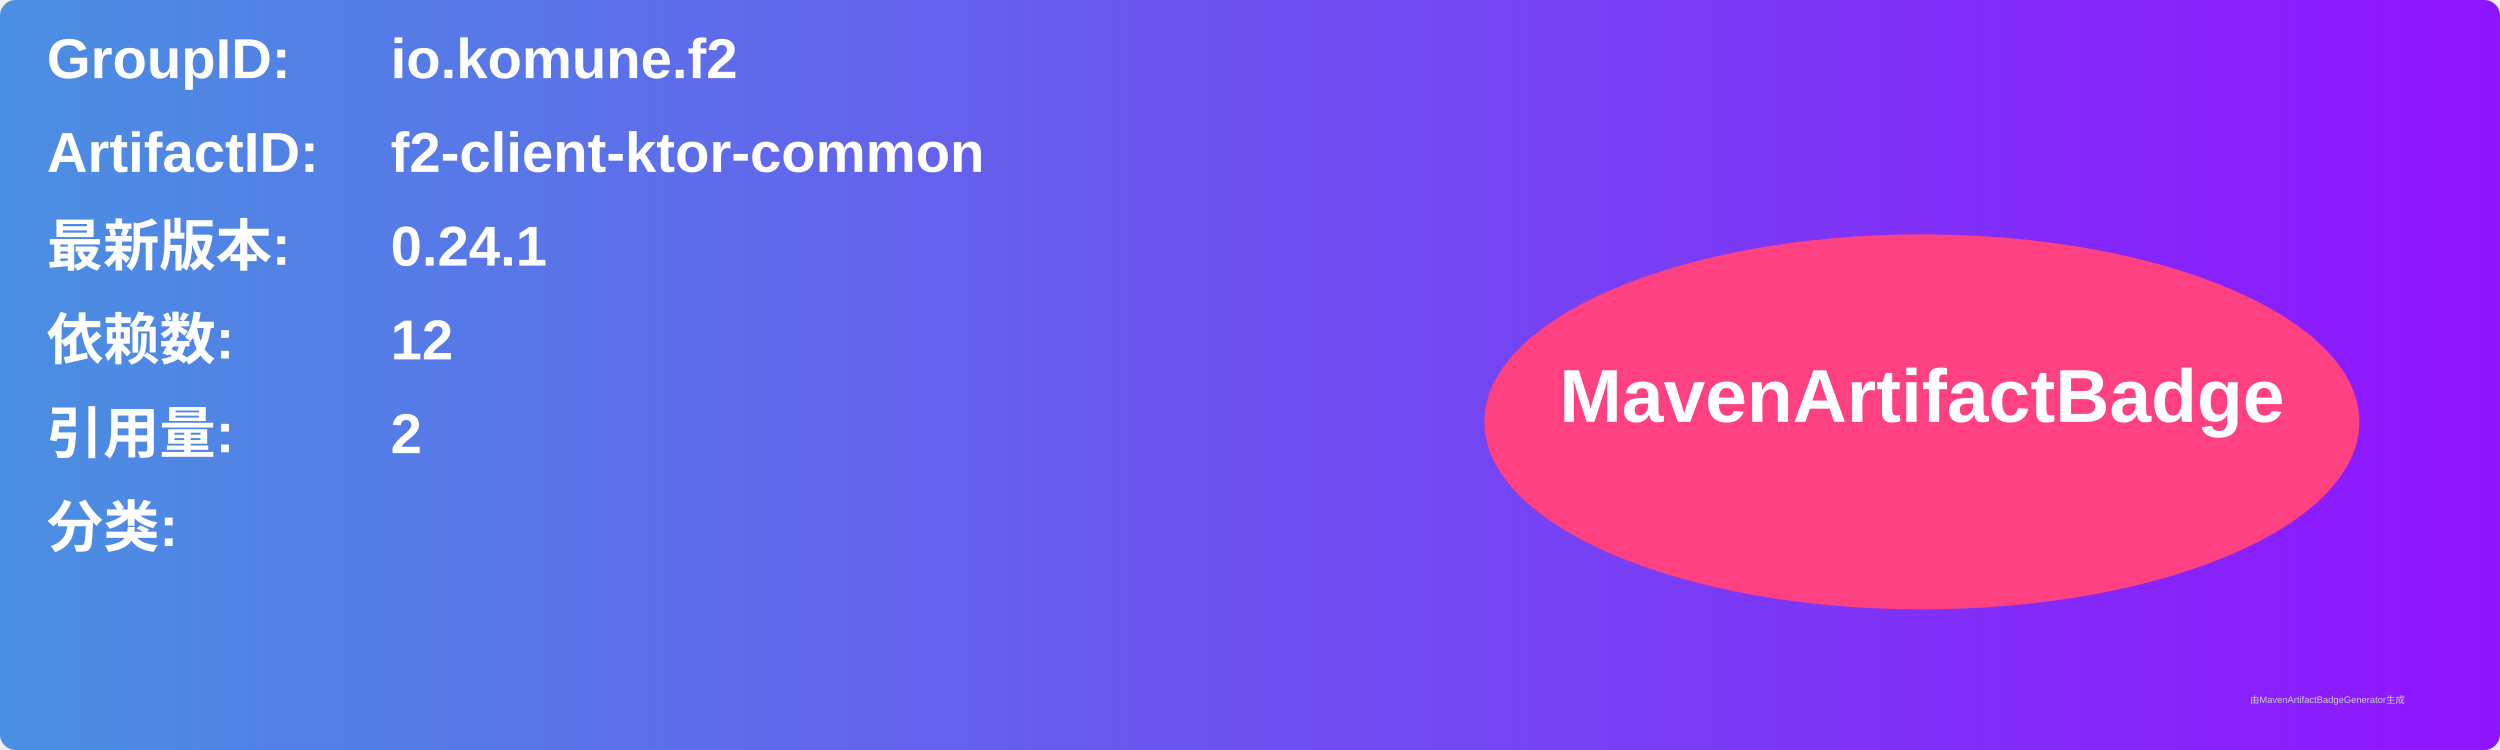
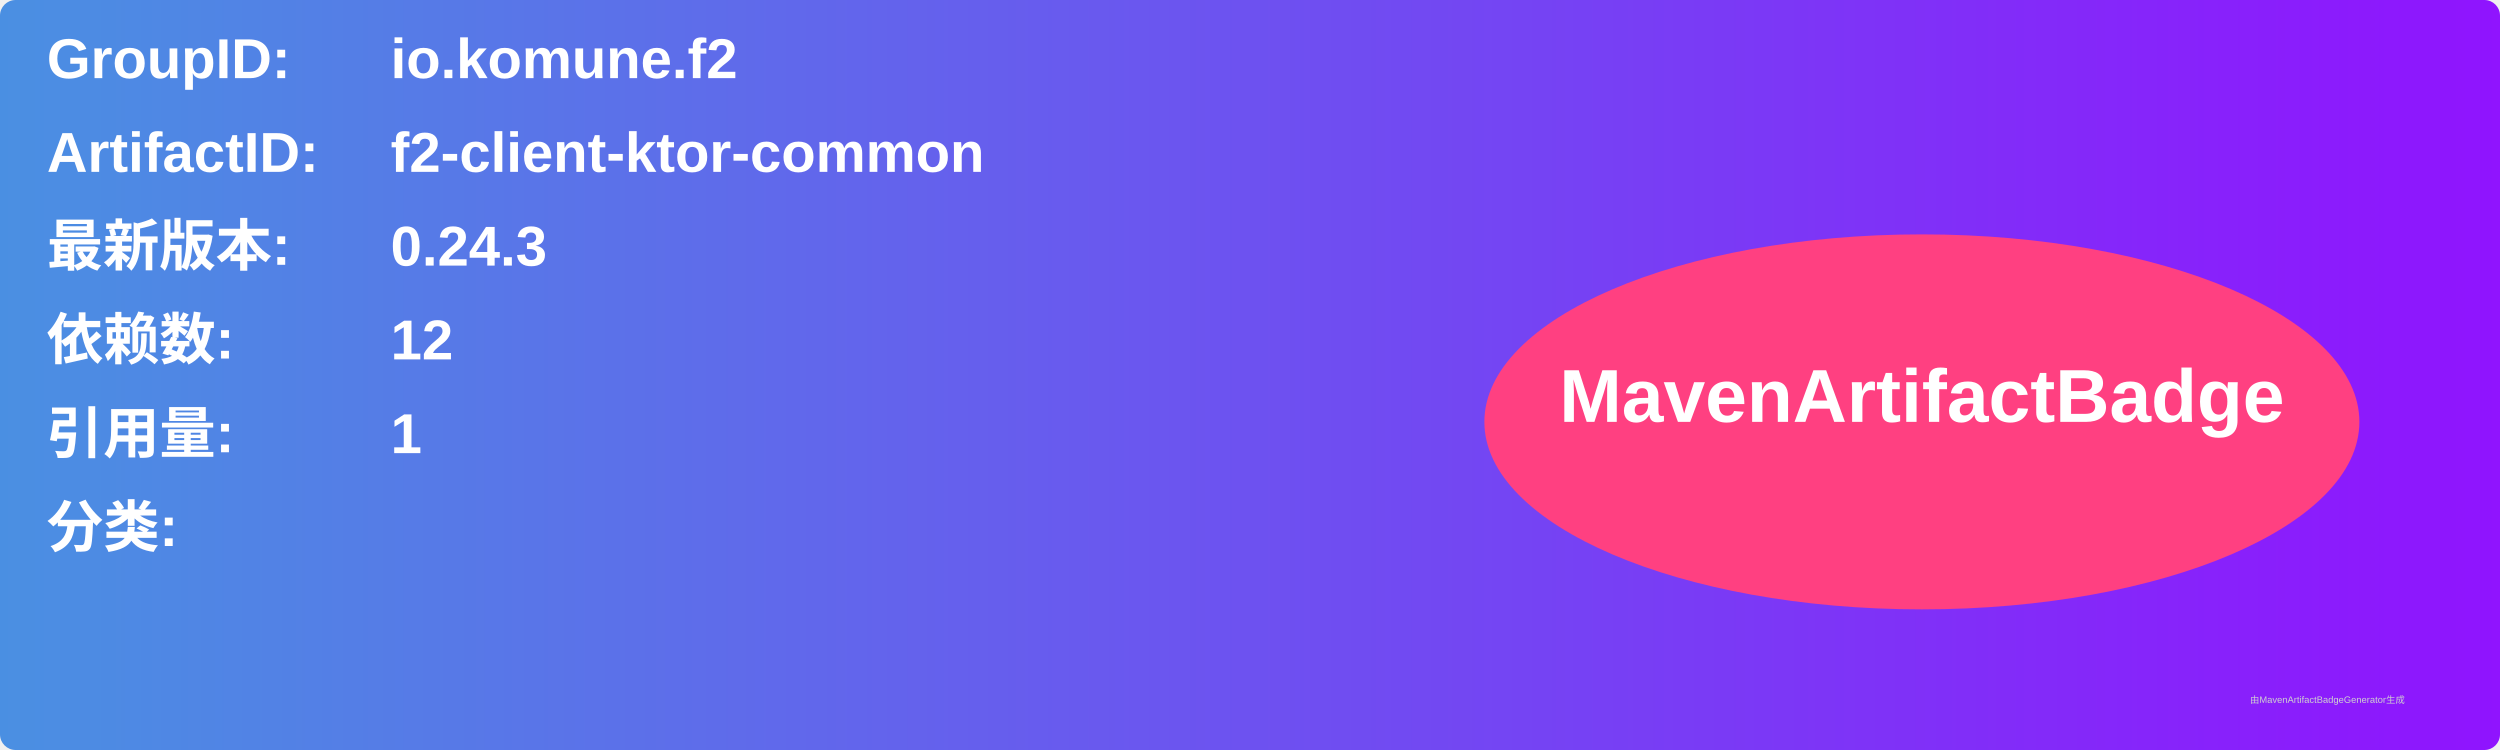
<svg xmlns="http://www.w3.org/2000/svg" width="800" height="240" viewBox="0 0 800 240">
  <linearGradient id="grad" x1="0%" y1="0%" x2="100%" y2="0%">
    <stop offset="0%" stop-color="#4a90e2" />
    <stop offset="100%" stop-color="#9013fe" />
  </linearGradient>
  <rect width="100%" height="100%" rx="5" ry="5" fill="url(#grad)" />
  <g transform="translate(15, 15)">
    <text x="0" y="10" font-family="Arial" font-size="18" fill="white" font-weight="bold" width="260">GroupID:</text>
    <text x="110" y="10" font-family="Arial" font-size="18" fill="white" font-weight="bold" width="460">io.komune.f2</text>
    <text x="0" y="40" font-family="Arial" font-size="18" fill="white" font-weight="bold" width="260">ArtifactID:</text>
    <text x="110" y="40" font-family="Arial" font-size="18" fill="white" font-weight="bold" width="460">f2-client-ktor-common</text>
    <text x="0" y="70" font-family="Arial" font-size="18" fill="white" font-weight="bold">最新版本:</text>
    <text x="110" y="70" font-family="Arial" font-size="18" fill="white" font-weight="bold">
-       <tspan font-weight="bold">0.24.1</tspan>
+       <tspan font-weight="bold">0.24.3</tspan>
    </text>
    <text x="0" y="100" font-family="Arial" font-size="18" fill="white" font-weight="bold">依赖数: </text>
    <text x="110" y="100" font-family="Arial" font-size="18" fill="white">
      <tspan font-weight="bold">12</tspan>
    </text>
    <text x="0" y="130" font-family="Arial" font-size="18" fill="white" font-weight="bold">引用量: </text>
    <text x="110" y="130" font-family="Arial" font-size="18" fill="white">
-       <tspan font-weight="bold">2</tspan>
+       <tspan font-weight="bold">1</tspan>
    </text>
    <text x="0" y="160" font-family="Arial" font-size="18" fill="white" font-weight="bold">分类:</text>
    <text x="10" y="190" font-family="Arial" font-size="10" fill="white">
      <tspan font-weight="bold" />
    </text>
    <ellipse cx="600" cy="120" rx="140" ry="60" fill="#ff4081" />
    <text x="600" y="120" text-anchor="middle" font-family="Arial" font-size="24" fill="white" font-weight="bold">MavenArtifactBadge</text>
  </g>
  <text x="720" y="225" font-family="Arial" font-size="3" fill="#d0d0d0">由MavenArtifactBadgeGenerator生成</text>
</svg>
